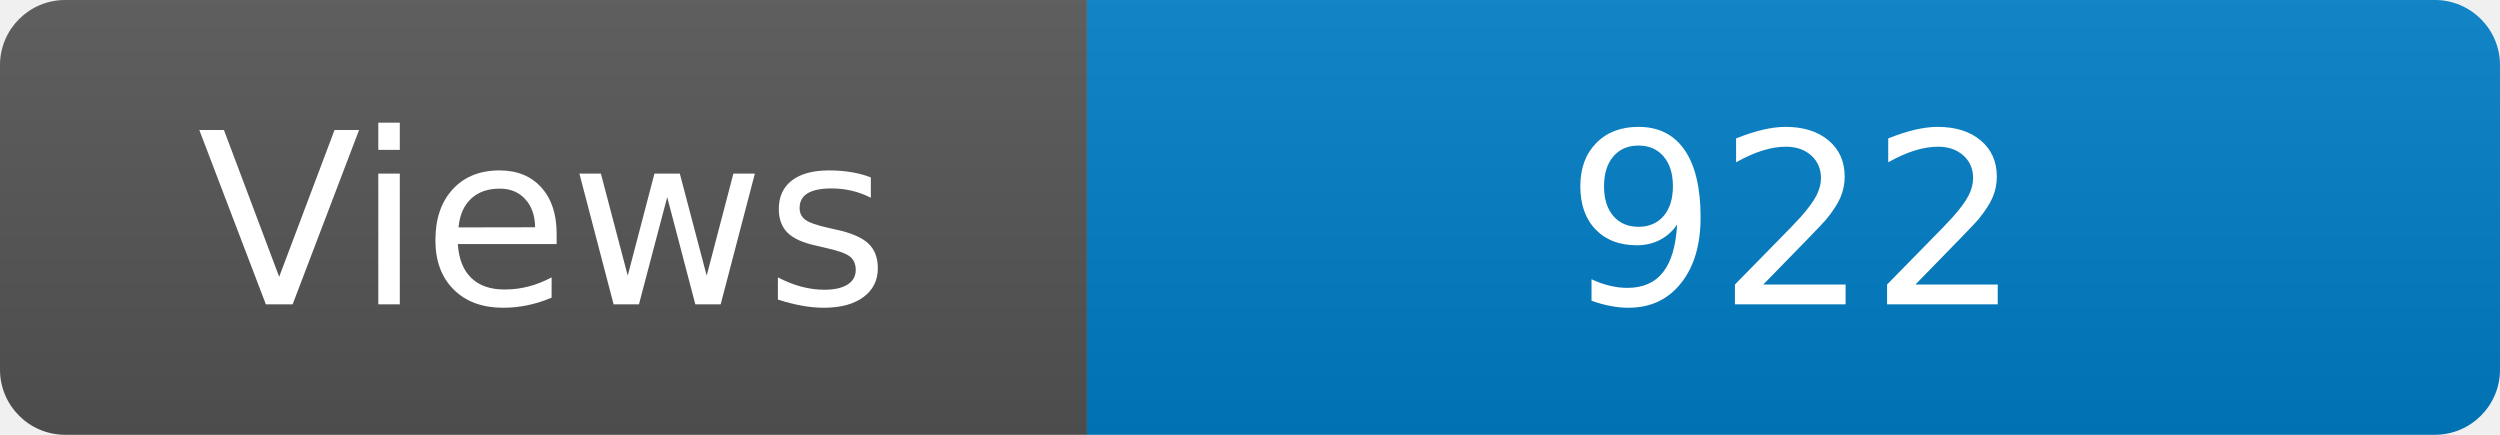
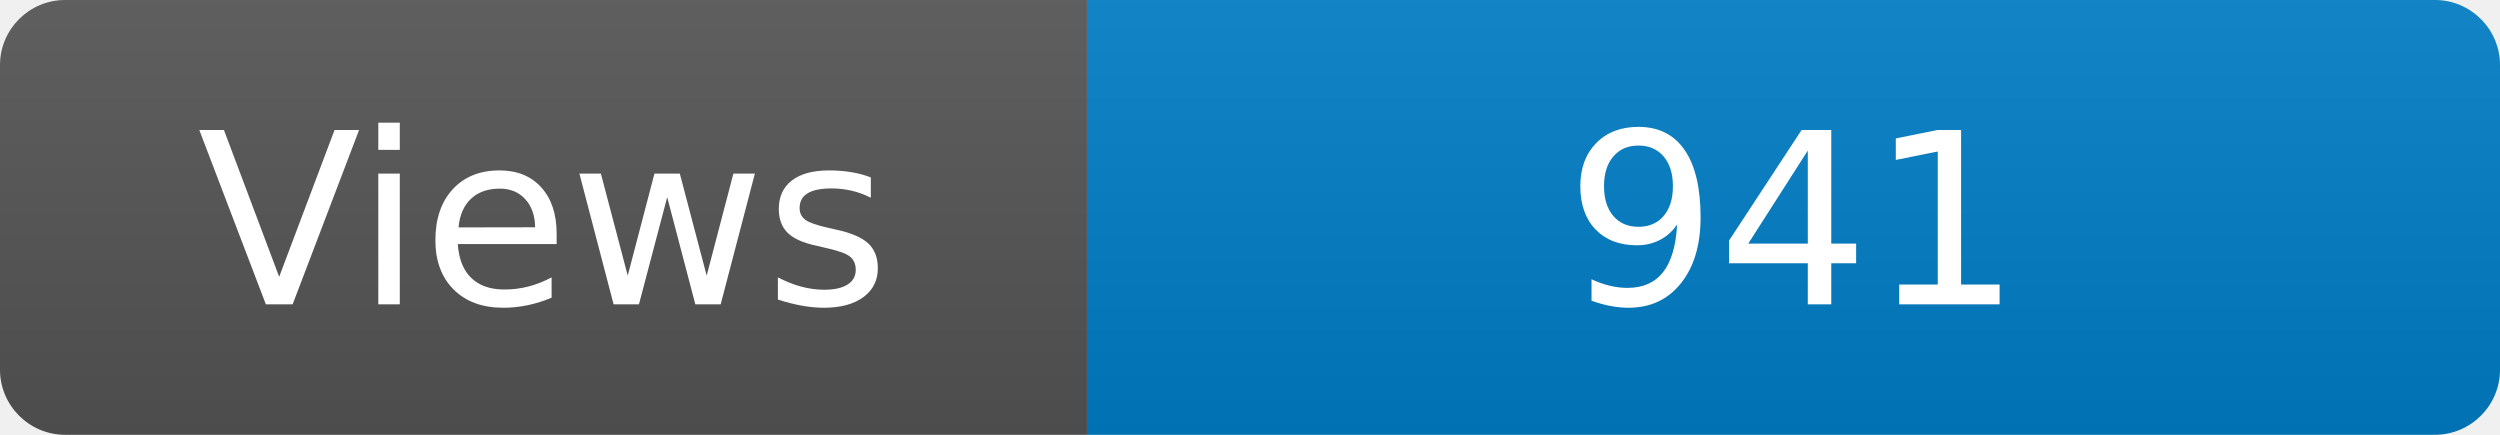
<svg xmlns="http://www.w3.org/2000/svg" width="115" height="20" role="img" aria-label="Maintained?: yes">
  <linearGradient id="s" x2="0" y2="100%">
    <stop offset="0" stop-color="#bbb" stop-opacity=".1" />
    <stop offset="1" stop-opacity=".1" />
  </linearGradient>
  <clipPath id="r">
    <rect width="115" height="20" rx="3" fill="#fff" />
  </clipPath>
  <g clip-path="url(#r)">
    <rect width="50" height="20" fill="#555" />
    <rect x="50" width="160" height="20" fill="#007ec6" />
    <rect width="115" height="20" fill="url(#s)" />
  </g>
  <g fill="#fff" text-anchor="middle" font-family="Verdana,Geneva,DejaVu Sans,sans-serif" font-size="110">
    <text x="250" y="140" transform="scale(.1)" fill="#fff">Views</text>
-     <text x="825" y="140" transform="scale(.1)" fill="#fff">922</text>
+     <text x="825" y="140" transform="scale(.1)" fill="#fff">941</text>
  </g>
</svg>
